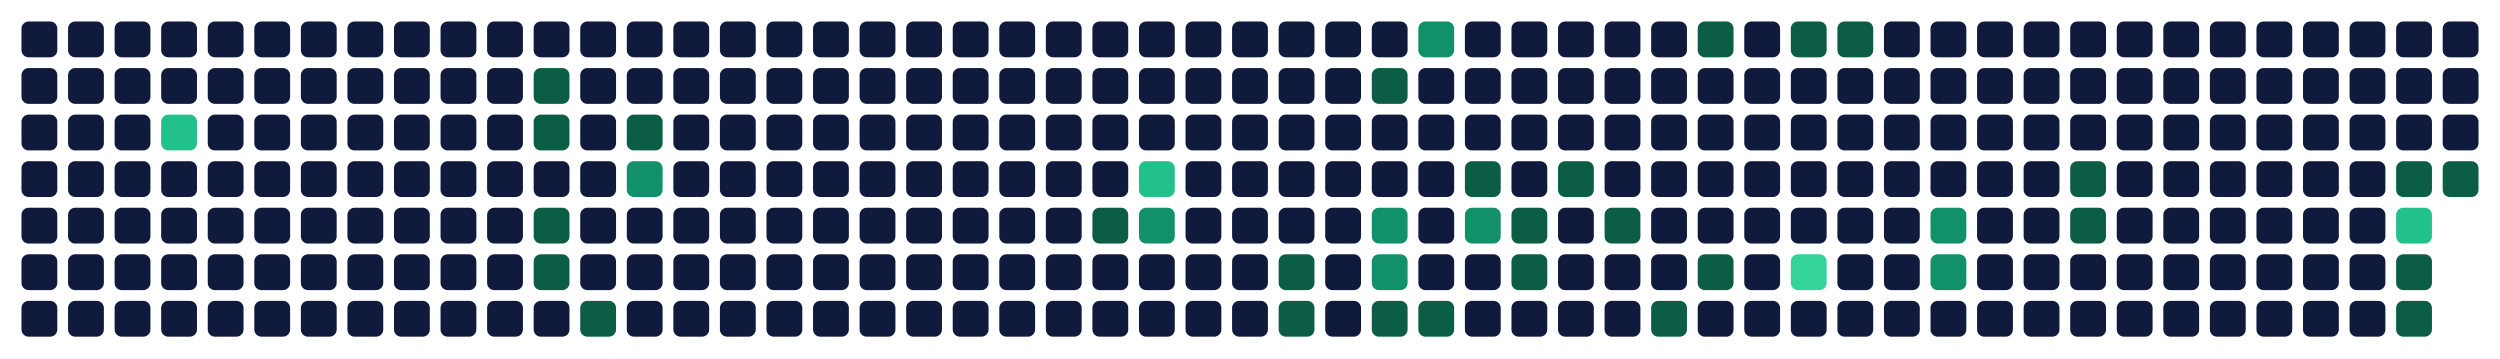
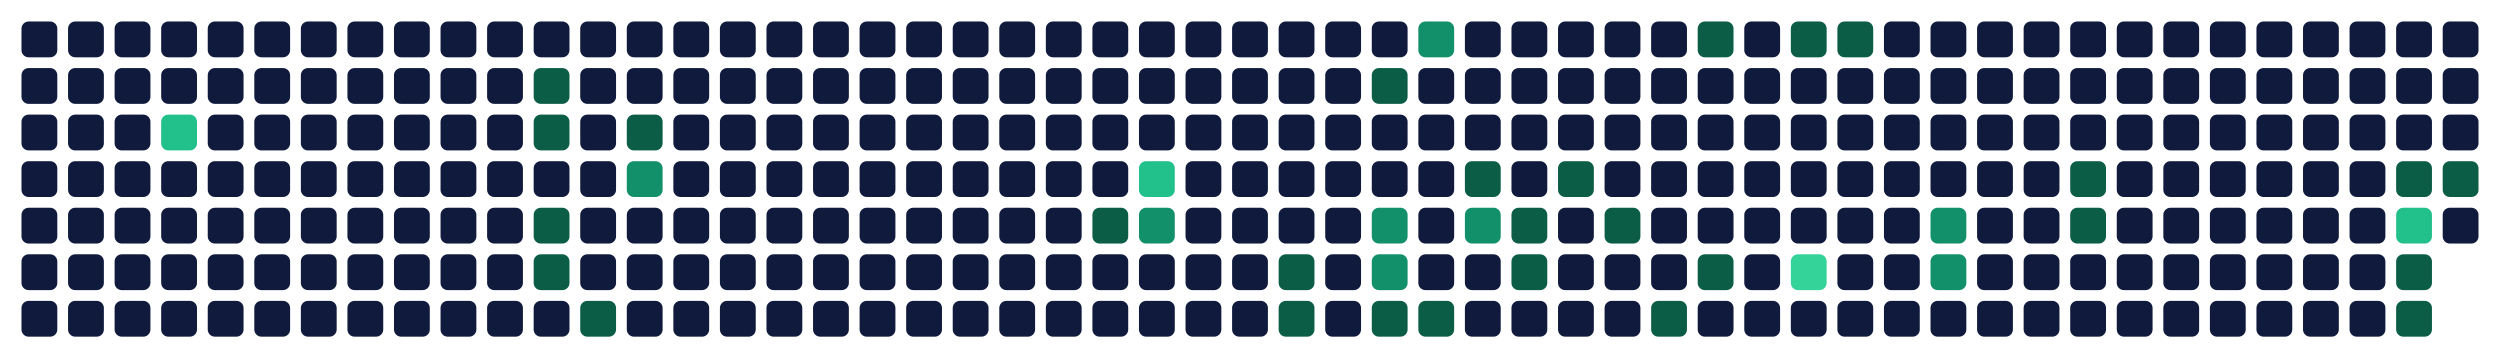
<svg xmlns="http://www.w3.org/2000/svg" viewBox="0 0 698 100" width="698" height="100" role="img" aria-labelledby="t d">
  <rect x="6" y="6" width="10" height="10" rx="2" fill="#0f1a3d" data-date="2025-11-09" data-count="0" data-level="0" />
  <rect x="6" y="19" width="10" height="10" rx="2" fill="#0f1a3d" data-date="2025-11-10" data-count="0" data-level="0" />
  <rect x="6" y="32" width="10" height="10" rx="2" fill="#0f1a3d" data-date="2025-11-11" data-count="0" data-level="0" />
  <rect x="6" y="45" width="10" height="10" rx="2" fill="#0f1a3d" data-date="2025-11-12" data-count="0" data-level="0" />
  <rect x="6" y="58" width="10" height="10" rx="2" fill="#0f1a3d" data-date="2025-11-13" data-count="0" data-level="0" />
  <rect x="6" y="71" width="10" height="10" rx="2" fill="#0f1a3d" data-date="2025-11-14" data-count="0" data-level="0" />
  <rect x="6" y="84" width="10" height="10" rx="2" fill="#0f1a3d" data-date="2025-11-15" data-count="0" data-level="0" />
  <rect x="19" y="6" width="10" height="10" rx="2" fill="#0f1a3d" data-date="2025-11-16" data-count="0" data-level="0" />
  <rect x="19" y="19" width="10" height="10" rx="2" fill="#0f1a3d" data-date="2025-11-17" data-count="0" data-level="0" />
  <rect x="19" y="32" width="10" height="10" rx="2" fill="#0f1a3d" data-date="2025-11-18" data-count="0" data-level="0" />
  <rect x="19" y="45" width="10" height="10" rx="2" fill="#0f1a3d" data-date="2025-11-19" data-count="0" data-level="0" />
  <rect x="19" y="58" width="10" height="10" rx="2" fill="#0f1a3d" data-date="2025-11-20" data-count="0" data-level="0" />
  <rect x="19" y="71" width="10" height="10" rx="2" fill="#0f1a3d" data-date="2025-11-21" data-count="0" data-level="0" />
  <rect x="19" y="84" width="10" height="10" rx="2" fill="#0f1a3d" data-date="2025-11-22" data-count="0" data-level="0" />
  <rect x="32" y="6" width="10" height="10" rx="2" fill="#0f1a3d" data-date="2025-11-23" data-count="0" data-level="0" />
  <rect x="32" y="19" width="10" height="10" rx="2" fill="#0f1a3d" data-date="2025-11-24" data-count="0" data-level="0" />
  <rect x="32" y="32" width="10" height="10" rx="2" fill="#0f1a3d" data-date="2025-11-25" data-count="0" data-level="0" />
  <rect x="32" y="45" width="10" height="10" rx="2" fill="#0f1a3d" data-date="2025-11-26" data-count="0" data-level="0" />
  <rect x="32" y="58" width="10" height="10" rx="2" fill="#0f1a3d" data-date="2025-11-27" data-count="0" data-level="0" />
  <rect x="32" y="71" width="10" height="10" rx="2" fill="#0f1a3d" data-date="2025-11-28" data-count="0" data-level="0" />
  <rect x="32" y="84" width="10" height="10" rx="2" fill="#0f1a3d" data-date="2025-11-29" data-count="0" data-level="0" />
  <rect x="45" y="6" width="10" height="10" rx="2" fill="#0f1a3d" data-date="2025-11-30" data-count="0" data-level="0" />
  <rect x="45" y="19" width="10" height="10" rx="2" fill="#0f1a3d" data-date="2025-12-01" data-count="0" data-level="0" />
  <rect x="45" y="32" width="10" height="10" rx="2" fill="#22c08a" data-date="2025-12-02" data-count="6" data-level="3" />
  <rect x="45" y="45" width="10" height="10" rx="2" fill="#0f1a3d" data-date="2025-12-03" data-count="0" data-level="0" />
  <rect x="45" y="58" width="10" height="10" rx="2" fill="#0f1a3d" data-date="2025-12-04" data-count="0" data-level="0" />
  <rect x="45" y="71" width="10" height="10" rx="2" fill="#0f1a3d" data-date="2025-12-05" data-count="0" data-level="0" />
  <rect x="45" y="84" width="10" height="10" rx="2" fill="#0f1a3d" data-date="2025-12-06" data-count="0" data-level="0" />
  <rect x="58" y="6" width="10" height="10" rx="2" fill="#0f1a3d" data-date="2025-12-07" data-count="0" data-level="0" />
  <rect x="58" y="19" width="10" height="10" rx="2" fill="#0f1a3d" data-date="2025-12-08" data-count="0" data-level="0" />
  <rect x="58" y="32" width="10" height="10" rx="2" fill="#0f1a3d" data-date="2025-12-09" data-count="0" data-level="0" />
  <rect x="58" y="45" width="10" height="10" rx="2" fill="#0f1a3d" data-date="2025-12-10" data-count="0" data-level="0" />
  <rect x="58" y="58" width="10" height="10" rx="2" fill="#0f1a3d" data-date="2025-12-11" data-count="0" data-level="0" />
  <rect x="58" y="71" width="10" height="10" rx="2" fill="#0f1a3d" data-date="2025-12-12" data-count="0" data-level="0" />
  <rect x="58" y="84" width="10" height="10" rx="2" fill="#0f1a3d" data-date="2025-12-13" data-count="0" data-level="0" />
  <rect x="71" y="6" width="10" height="10" rx="2" fill="#0f1a3d" data-date="2025-12-14" data-count="0" data-level="0" />
  <rect x="71" y="19" width="10" height="10" rx="2" fill="#0f1a3d" data-date="2025-12-15" data-count="0" data-level="0" />
  <rect x="71" y="32" width="10" height="10" rx="2" fill="#0f1a3d" data-date="2025-12-16" data-count="0" data-level="0" />
  <rect x="71" y="45" width="10" height="10" rx="2" fill="#0f1a3d" data-date="2025-12-17" data-count="0" data-level="0" />
  <rect x="71" y="58" width="10" height="10" rx="2" fill="#0f1a3d" data-date="2025-12-18" data-count="0" data-level="0" />
  <rect x="71" y="71" width="10" height="10" rx="2" fill="#0f1a3d" data-date="2025-12-19" data-count="0" data-level="0" />
  <rect x="71" y="84" width="10" height="10" rx="2" fill="#0f1a3d" data-date="2025-12-20" data-count="0" data-level="0" />
  <rect x="84" y="6" width="10" height="10" rx="2" fill="#0f1a3d" data-date="2025-12-21" data-count="0" data-level="0" />
  <rect x="84" y="19" width="10" height="10" rx="2" fill="#0f1a3d" data-date="2025-12-22" data-count="0" data-level="0" />
  <rect x="84" y="32" width="10" height="10" rx="2" fill="#0f1a3d" data-date="2025-12-23" data-count="0" data-level="0" />
  <rect x="84" y="45" width="10" height="10" rx="2" fill="#0f1a3d" data-date="2025-12-24" data-count="0" data-level="0" />
  <rect x="84" y="58" width="10" height="10" rx="2" fill="#0f1a3d" data-date="2025-12-25" data-count="0" data-level="0" />
  <rect x="84" y="71" width="10" height="10" rx="2" fill="#0f1a3d" data-date="2025-12-26" data-count="0" data-level="0" />
  <rect x="84" y="84" width="10" height="10" rx="2" fill="#0f1a3d" data-date="2025-12-27" data-count="0" data-level="0" />
  <rect x="97" y="6" width="10" height="10" rx="2" fill="#0f1a3d" data-date="2025-12-28" data-count="0" data-level="0" />
  <rect x="97" y="19" width="10" height="10" rx="2" fill="#0f1a3d" data-date="2025-12-29" data-count="0" data-level="0" />
  <rect x="97" y="32" width="10" height="10" rx="2" fill="#0f1a3d" data-date="2025-12-30" data-count="0" data-level="0" />
  <rect x="97" y="45" width="10" height="10" rx="2" fill="#0f1a3d" data-date="2025-12-31" data-count="0" data-level="0" />
  <rect x="97" y="58" width="10" height="10" rx="2" fill="#0f1a3d" data-date="2026-01-01" data-count="0" data-level="0" />
  <rect x="97" y="71" width="10" height="10" rx="2" fill="#0f1a3d" data-date="2026-01-02" data-count="0" data-level="0" />
  <rect x="97" y="84" width="10" height="10" rx="2" fill="#0f1a3d" data-date="2026-01-03" data-count="0" data-level="0" />
  <rect x="110" y="6" width="10" height="10" rx="2" fill="#0f1a3d" data-date="2026-01-04" data-count="0" data-level="0" />
  <rect x="110" y="19" width="10" height="10" rx="2" fill="#0f1a3d" data-date="2026-01-05" data-count="0" data-level="0" />
  <rect x="110" y="32" width="10" height="10" rx="2" fill="#0f1a3d" data-date="2026-01-06" data-count="0" data-level="0" />
  <rect x="110" y="45" width="10" height="10" rx="2" fill="#0f1a3d" data-date="2026-01-07" data-count="0" data-level="0" />
  <rect x="110" y="58" width="10" height="10" rx="2" fill="#0f1a3d" data-date="2026-01-08" data-count="0" data-level="0" />
  <rect x="110" y="71" width="10" height="10" rx="2" fill="#0f1a3d" data-date="2026-01-09" data-count="0" data-level="0" />
  <rect x="110" y="84" width="10" height="10" rx="2" fill="#0f1a3d" data-date="2026-01-10" data-count="0" data-level="0" />
  <rect x="123" y="6" width="10" height="10" rx="2" fill="#0f1a3d" data-date="2026-01-11" data-count="0" data-level="0" />
  <rect x="123" y="19" width="10" height="10" rx="2" fill="#0f1a3d" data-date="2026-01-12" data-count="0" data-level="0" />
  <rect x="123" y="32" width="10" height="10" rx="2" fill="#0f1a3d" data-date="2026-01-13" data-count="0" data-level="0" />
  <rect x="123" y="45" width="10" height="10" rx="2" fill="#0f1a3d" data-date="2026-01-14" data-count="0" data-level="0" />
  <rect x="123" y="58" width="10" height="10" rx="2" fill="#0f1a3d" data-date="2026-01-15" data-count="0" data-level="0" />
  <rect x="123" y="71" width="10" height="10" rx="2" fill="#0f1a3d" data-date="2026-01-16" data-count="0" data-level="0" />
  <rect x="123" y="84" width="10" height="10" rx="2" fill="#0f1a3d" data-date="2026-01-17" data-count="0" data-level="0" />
  <rect x="136" y="6" width="10" height="10" rx="2" fill="#0f1a3d" data-date="2026-01-18" data-count="0" data-level="0" />
  <rect x="136" y="19" width="10" height="10" rx="2" fill="#0f1a3d" data-date="2026-01-19" data-count="0" data-level="0" />
  <rect x="136" y="32" width="10" height="10" rx="2" fill="#0f1a3d" data-date="2026-01-20" data-count="0" data-level="0" />
  <rect x="136" y="45" width="10" height="10" rx="2" fill="#0f1a3d" data-date="2026-01-21" data-count="0" data-level="0" />
  <rect x="136" y="58" width="10" height="10" rx="2" fill="#0f1a3d" data-date="2026-01-22" data-count="0" data-level="0" />
  <rect x="136" y="71" width="10" height="10" rx="2" fill="#0f1a3d" data-date="2026-01-23" data-count="0" data-level="0" />
  <rect x="136" y="84" width="10" height="10" rx="2" fill="#0f1a3d" data-date="2026-01-24" data-count="0" data-level="0" />
  <rect x="149" y="6" width="10" height="10" rx="2" fill="#0f1a3d" data-date="2026-01-25" data-count="0" data-level="0" />
  <rect x="149" y="19" width="10" height="10" rx="2" fill="#0b5d46" data-date="2026-01-26" data-count="1" data-level="1" />
  <rect x="149" y="32" width="10" height="10" rx="2" fill="#0b5d46" data-date="2026-01-27" data-count="1" data-level="1" />
  <rect x="149" y="45" width="10" height="10" rx="2" fill="#0f1a3d" data-date="2026-01-28" data-count="0" data-level="0" />
  <rect x="149" y="58" width="10" height="10" rx="2" fill="#0b5d46" data-date="2026-01-29" data-count="1" data-level="1" />
  <rect x="149" y="71" width="10" height="10" rx="2" fill="#0b5d46" data-date="2026-01-30" data-count="1" data-level="1" />
  <rect x="149" y="84" width="10" height="10" rx="2" fill="#0f1a3d" data-date="2026-01-31" data-count="0" data-level="0" />
  <rect x="162" y="6" width="10" height="10" rx="2" fill="#0f1a3d" data-date="2026-02-01" data-count="0" data-level="0" />
  <rect x="162" y="19" width="10" height="10" rx="2" fill="#0f1a3d" data-date="2026-02-02" data-count="0" data-level="0" />
  <rect x="162" y="32" width="10" height="10" rx="2" fill="#0f1a3d" data-date="2026-02-03" data-count="0" data-level="0" />
  <rect x="162" y="45" width="10" height="10" rx="2" fill="#0f1a3d" data-date="2026-02-04" data-count="0" data-level="0" />
  <rect x="162" y="58" width="10" height="10" rx="2" fill="#0f1a3d" data-date="2026-02-05" data-count="0" data-level="0" />
  <rect x="162" y="71" width="10" height="10" rx="2" fill="#0f1a3d" data-date="2026-02-06" data-count="0" data-level="0" />
  <rect x="162" y="84" width="10" height="10" rx="2" fill="#0b5d46" data-date="2026-02-07" data-count="1" data-level="1" />
  <rect x="175" y="6" width="10" height="10" rx="2" fill="#0f1a3d" data-date="2026-02-08" data-count="0" data-level="0" />
  <rect x="175" y="19" width="10" height="10" rx="2" fill="#0f1a3d" data-date="2026-02-09" data-count="0" data-level="0" />
  <rect x="175" y="32" width="10" height="10" rx="2" fill="#0b5d46" data-date="2026-02-10" data-count="1" data-level="1" />
  <rect x="175" y="45" width="10" height="10" rx="2" fill="#12906a" data-date="2026-02-11" data-count="3" data-level="2" />
  <rect x="175" y="58" width="10" height="10" rx="2" fill="#0f1a3d" data-date="2026-02-12" data-count="0" data-level="0" />
  <rect x="175" y="71" width="10" height="10" rx="2" fill="#0f1a3d" data-date="2026-02-13" data-count="0" data-level="0" />
  <rect x="175" y="84" width="10" height="10" rx="2" fill="#0f1a3d" data-date="2026-02-14" data-count="0" data-level="0" />
  <rect x="188" y="6" width="10" height="10" rx="2" fill="#0f1a3d" data-date="2026-02-15" data-count="0" data-level="0" />
  <rect x="188" y="19" width="10" height="10" rx="2" fill="#0f1a3d" data-date="2026-02-16" data-count="0" data-level="0" />
  <rect x="188" y="32" width="10" height="10" rx="2" fill="#0f1a3d" data-date="2026-02-17" data-count="0" data-level="0" />
  <rect x="188" y="45" width="10" height="10" rx="2" fill="#0f1a3d" data-date="2026-02-18" data-count="0" data-level="0" />
  <rect x="188" y="58" width="10" height="10" rx="2" fill="#0f1a3d" data-date="2026-02-19" data-count="0" data-level="0" />
  <rect x="188" y="71" width="10" height="10" rx="2" fill="#0f1a3d" data-date="2026-02-20" data-count="0" data-level="0" />
  <rect x="188" y="84" width="10" height="10" rx="2" fill="#0f1a3d" data-date="2026-02-21" data-count="0" data-level="0" />
  <rect x="201" y="6" width="10" height="10" rx="2" fill="#0f1a3d" data-date="2026-02-22" data-count="0" data-level="0" />
  <rect x="201" y="19" width="10" height="10" rx="2" fill="#0f1a3d" data-date="2026-02-23" data-count="0" data-level="0" />
  <rect x="201" y="32" width="10" height="10" rx="2" fill="#0f1a3d" data-date="2026-02-24" data-count="0" data-level="0" />
  <rect x="201" y="45" width="10" height="10" rx="2" fill="#0f1a3d" data-date="2026-02-25" data-count="0" data-level="0" />
  <rect x="201" y="58" width="10" height="10" rx="2" fill="#0f1a3d" data-date="2026-02-26" data-count="0" data-level="0" />
  <rect x="201" y="71" width="10" height="10" rx="2" fill="#0f1a3d" data-date="2026-02-27" data-count="0" data-level="0" />
  <rect x="201" y="84" width="10" height="10" rx="2" fill="#0f1a3d" data-date="2026-02-28" data-count="0" data-level="0" />
  <rect x="214" y="6" width="10" height="10" rx="2" fill="#0f1a3d" data-date="2026-03-01" data-count="0" data-level="0" />
  <rect x="214" y="19" width="10" height="10" rx="2" fill="#0f1a3d" data-date="2026-03-02" data-count="0" data-level="0" />
  <rect x="214" y="32" width="10" height="10" rx="2" fill="#0f1a3d" data-date="2026-03-03" data-count="0" data-level="0" />
  <rect x="214" y="45" width="10" height="10" rx="2" fill="#0f1a3d" data-date="2026-03-04" data-count="0" data-level="0" />
  <rect x="214" y="58" width="10" height="10" rx="2" fill="#0f1a3d" data-date="2026-03-05" data-count="0" data-level="0" />
  <rect x="214" y="71" width="10" height="10" rx="2" fill="#0f1a3d" data-date="2026-03-06" data-count="0" data-level="0" />
  <rect x="214" y="84" width="10" height="10" rx="2" fill="#0f1a3d" data-date="2026-03-07" data-count="0" data-level="0" />
  <rect x="227" y="6" width="10" height="10" rx="2" fill="#0f1a3d" data-date="2026-03-08" data-count="0" data-level="0" />
  <rect x="227" y="19" width="10" height="10" rx="2" fill="#0f1a3d" data-date="2026-03-09" data-count="0" data-level="0" />
  <rect x="227" y="32" width="10" height="10" rx="2" fill="#0f1a3d" data-date="2026-03-10" data-count="0" data-level="0" />
  <rect x="227" y="45" width="10" height="10" rx="2" fill="#0f1a3d" data-date="2026-03-11" data-count="0" data-level="0" />
  <rect x="227" y="58" width="10" height="10" rx="2" fill="#0f1a3d" data-date="2026-03-12" data-count="0" data-level="0" />
  <rect x="227" y="71" width="10" height="10" rx="2" fill="#0f1a3d" data-date="2026-03-13" data-count="0" data-level="0" />
  <rect x="227" y="84" width="10" height="10" rx="2" fill="#0f1a3d" data-date="2026-03-14" data-count="0" data-level="0" />
  <rect x="240" y="6" width="10" height="10" rx="2" fill="#0f1a3d" data-date="2026-03-15" data-count="0" data-level="0" />
  <rect x="240" y="19" width="10" height="10" rx="2" fill="#0f1a3d" data-date="2026-03-16" data-count="0" data-level="0" />
  <rect x="240" y="32" width="10" height="10" rx="2" fill="#0f1a3d" data-date="2026-03-17" data-count="0" data-level="0" />
  <rect x="240" y="45" width="10" height="10" rx="2" fill="#0f1a3d" data-date="2026-03-18" data-count="0" data-level="0" />
  <rect x="240" y="58" width="10" height="10" rx="2" fill="#0f1a3d" data-date="2026-03-19" data-count="0" data-level="0" />
  <rect x="240" y="71" width="10" height="10" rx="2" fill="#0f1a3d" data-date="2026-03-20" data-count="0" data-level="0" />
  <rect x="240" y="84" width="10" height="10" rx="2" fill="#0f1a3d" data-date="2026-03-21" data-count="0" data-level="0" />
  <rect x="253" y="6" width="10" height="10" rx="2" fill="#0f1a3d" data-date="2026-03-22" data-count="0" data-level="0" />
  <rect x="253" y="19" width="10" height="10" rx="2" fill="#0f1a3d" data-date="2026-03-23" data-count="0" data-level="0" />
  <rect x="253" y="32" width="10" height="10" rx="2" fill="#0f1a3d" data-date="2026-03-24" data-count="0" data-level="0" />
  <rect x="253" y="45" width="10" height="10" rx="2" fill="#0f1a3d" data-date="2026-03-25" data-count="0" data-level="0" />
  <rect x="253" y="58" width="10" height="10" rx="2" fill="#0f1a3d" data-date="2026-03-26" data-count="0" data-level="0" />
  <rect x="253" y="71" width="10" height="10" rx="2" fill="#0f1a3d" data-date="2026-03-27" data-count="0" data-level="0" />
  <rect x="253" y="84" width="10" height="10" rx="2" fill="#0f1a3d" data-date="2026-03-28" data-count="0" data-level="0" />
  <rect x="266" y="6" width="10" height="10" rx="2" fill="#0f1a3d" data-date="2026-03-29" data-count="0" data-level="0" />
  <rect x="266" y="19" width="10" height="10" rx="2" fill="#0f1a3d" data-date="2026-03-30" data-count="0" data-level="0" />
  <rect x="266" y="32" width="10" height="10" rx="2" fill="#0f1a3d" data-date="2026-03-31" data-count="0" data-level="0" />
  <rect x="266" y="45" width="10" height="10" rx="2" fill="#0f1a3d" data-date="2026-04-01" data-count="0" data-level="0" />
  <rect x="266" y="58" width="10" height="10" rx="2" fill="#0f1a3d" data-date="2026-04-02" data-count="0" data-level="0" />
  <rect x="266" y="71" width="10" height="10" rx="2" fill="#0f1a3d" data-date="2026-04-03" data-count="0" data-level="0" />
  <rect x="266" y="84" width="10" height="10" rx="2" fill="#0f1a3d" data-date="2026-04-04" data-count="0" data-level="0" />
  <rect x="279" y="6" width="10" height="10" rx="2" fill="#0f1a3d" data-date="2026-04-05" data-count="0" data-level="0" />
  <rect x="279" y="19" width="10" height="10" rx="2" fill="#0f1a3d" data-date="2026-04-06" data-count="0" data-level="0" />
  <rect x="279" y="32" width="10" height="10" rx="2" fill="#0f1a3d" data-date="2026-04-07" data-count="0" data-level="0" />
  <rect x="279" y="45" width="10" height="10" rx="2" fill="#0f1a3d" data-date="2026-04-08" data-count="0" data-level="0" />
  <rect x="279" y="58" width="10" height="10" rx="2" fill="#0f1a3d" data-date="2026-04-09" data-count="0" data-level="0" />
  <rect x="279" y="71" width="10" height="10" rx="2" fill="#0f1a3d" data-date="2026-04-10" data-count="0" data-level="0" />
  <rect x="279" y="84" width="10" height="10" rx="2" fill="#0f1a3d" data-date="2026-04-11" data-count="0" data-level="0" />
  <rect x="292" y="6" width="10" height="10" rx="2" fill="#0f1a3d" data-date="2026-04-12" data-count="0" data-level="0" />
  <rect x="292" y="19" width="10" height="10" rx="2" fill="#0f1a3d" data-date="2026-04-13" data-count="0" data-level="0" />
  <rect x="292" y="32" width="10" height="10" rx="2" fill="#0f1a3d" data-date="2026-04-14" data-count="0" data-level="0" />
  <rect x="292" y="45" width="10" height="10" rx="2" fill="#0f1a3d" data-date="2026-04-15" data-count="0" data-level="0" />
  <rect x="292" y="58" width="10" height="10" rx="2" fill="#0f1a3d" data-date="2026-04-16" data-count="0" data-level="0" />
  <rect x="292" y="71" width="10" height="10" rx="2" fill="#0f1a3d" data-date="2026-04-17" data-count="0" data-level="0" />
  <rect x="292" y="84" width="10" height="10" rx="2" fill="#0f1a3d" data-date="2026-04-18" data-count="0" data-level="0" />
  <rect x="305" y="6" width="10" height="10" rx="2" fill="#0f1a3d" data-date="2026-04-19" data-count="0" data-level="0" />
  <rect x="305" y="19" width="10" height="10" rx="2" fill="#0f1a3d" data-date="2026-04-20" data-count="0" data-level="0" />
  <rect x="305" y="32" width="10" height="10" rx="2" fill="#0f1a3d" data-date="2026-04-21" data-count="0" data-level="0" />
  <rect x="305" y="45" width="10" height="10" rx="2" fill="#0f1a3d" data-date="2026-04-22" data-count="0" data-level="0" />
  <rect x="305" y="58" width="10" height="10" rx="2" fill="#0b5d46" data-date="2026-04-23" data-count="2" data-level="1" />
  <rect x="305" y="71" width="10" height="10" rx="2" fill="#0f1a3d" data-date="2026-04-24" data-count="0" data-level="0" />
  <rect x="305" y="84" width="10" height="10" rx="2" fill="#0f1a3d" data-date="2026-04-25" data-count="0" data-level="0" />
  <rect x="318" y="6" width="10" height="10" rx="2" fill="#0f1a3d" data-date="2026-04-26" data-count="0" data-level="0" />
  <rect x="318" y="19" width="10" height="10" rx="2" fill="#0f1a3d" data-date="2026-04-27" data-count="0" data-level="0" />
  <rect x="318" y="32" width="10" height="10" rx="2" fill="#0f1a3d" data-date="2026-04-28" data-count="0" data-level="0" />
  <rect x="318" y="45" width="10" height="10" rx="2" fill="#22c08a" data-date="2026-04-29" data-count="8" data-level="3" />
  <rect x="318" y="58" width="10" height="10" rx="2" fill="#12906a" data-date="2026-04-30" data-count="3" data-level="2" />
  <rect x="318" y="71" width="10" height="10" rx="2" fill="#0f1a3d" data-date="2026-05-01" data-count="0" data-level="0" />
  <rect x="318" y="84" width="10" height="10" rx="2" fill="#0f1a3d" data-date="2026-05-02" data-count="0" data-level="0" />
  <rect x="331" y="6" width="10" height="10" rx="2" fill="#0f1a3d" data-date="2026-05-03" data-count="0" data-level="0" />
  <rect x="331" y="19" width="10" height="10" rx="2" fill="#0f1a3d" data-date="2026-05-04" data-count="0" data-level="0" />
  <rect x="331" y="32" width="10" height="10" rx="2" fill="#0f1a3d" data-date="2026-05-05" data-count="0" data-level="0" />
  <rect x="331" y="45" width="10" height="10" rx="2" fill="#0f1a3d" data-date="2026-05-06" data-count="0" data-level="0" />
  <rect x="331" y="58" width="10" height="10" rx="2" fill="#0f1a3d" data-date="2026-05-07" data-count="0" data-level="0" />
  <rect x="331" y="71" width="10" height="10" rx="2" fill="#0f1a3d" data-date="2026-05-08" data-count="0" data-level="0" />
  <rect x="331" y="84" width="10" height="10" rx="2" fill="#0f1a3d" data-date="2026-05-09" data-count="0" data-level="0" />
  <rect x="344" y="6" width="10" height="10" rx="2" fill="#0f1a3d" data-date="2026-05-10" data-count="0" data-level="0" />
  <rect x="344" y="19" width="10" height="10" rx="2" fill="#0f1a3d" data-date="2026-05-11" data-count="0" data-level="0" />
  <rect x="344" y="32" width="10" height="10" rx="2" fill="#0f1a3d" data-date="2026-05-12" data-count="0" data-level="0" />
  <rect x="344" y="45" width="10" height="10" rx="2" fill="#0f1a3d" data-date="2026-05-13" data-count="0" data-level="0" />
  <rect x="344" y="58" width="10" height="10" rx="2" fill="#0f1a3d" data-date="2026-05-14" data-count="0" data-level="0" />
  <rect x="344" y="71" width="10" height="10" rx="2" fill="#0f1a3d" data-date="2026-05-15" data-count="0" data-level="0" />
  <rect x="344" y="84" width="10" height="10" rx="2" fill="#0f1a3d" data-date="2026-05-16" data-count="0" data-level="0" />
  <rect x="357" y="6" width="10" height="10" rx="2" fill="#0f1a3d" data-date="2026-05-17" data-count="0" data-level="0" />
  <rect x="357" y="19" width="10" height="10" rx="2" fill="#0f1a3d" data-date="2026-05-18" data-count="0" data-level="0" />
  <rect x="357" y="32" width="10" height="10" rx="2" fill="#0f1a3d" data-date="2026-05-19" data-count="0" data-level="0" />
  <rect x="357" y="45" width="10" height="10" rx="2" fill="#0f1a3d" data-date="2026-05-20" data-count="0" data-level="0" />
  <rect x="357" y="58" width="10" height="10" rx="2" fill="#0f1a3d" data-date="2026-05-21" data-count="0" data-level="0" />
  <rect x="357" y="71" width="10" height="10" rx="2" fill="#0b5d46" data-date="2026-05-22" data-count="2" data-level="1" />
  <rect x="357" y="84" width="10" height="10" rx="2" fill="#0b5d46" data-date="2026-05-23" data-count="1" data-level="1" />
  <rect x="370" y="6" width="10" height="10" rx="2" fill="#0f1a3d" data-date="2026-05-24" data-count="0" data-level="0" />
  <rect x="370" y="19" width="10" height="10" rx="2" fill="#0f1a3d" data-date="2026-05-25" data-count="0" data-level="0" />
  <rect x="370" y="32" width="10" height="10" rx="2" fill="#0f1a3d" data-date="2026-05-26" data-count="0" data-level="0" />
  <rect x="370" y="45" width="10" height="10" rx="2" fill="#0f1a3d" data-date="2026-05-27" data-count="0" data-level="0" />
  <rect x="370" y="58" width="10" height="10" rx="2" fill="#0f1a3d" data-date="2026-05-28" data-count="0" data-level="0" />
  <rect x="370" y="71" width="10" height="10" rx="2" fill="#0f1a3d" data-date="2026-05-29" data-count="0" data-level="0" />
  <rect x="370" y="84" width="10" height="10" rx="2" fill="#0f1a3d" data-date="2026-05-30" data-count="0" data-level="0" />
  <rect x="383" y="6" width="10" height="10" rx="2" fill="#0f1a3d" data-date="2026-05-31" data-count="0" data-level="0" />
  <rect x="383" y="19" width="10" height="10" rx="2" fill="#0b5d46" data-date="2026-06-01" data-count="2" data-level="1" />
  <rect x="383" y="32" width="10" height="10" rx="2" fill="#0f1a3d" data-date="2026-06-02" data-count="0" data-level="0" />
  <rect x="383" y="45" width="10" height="10" rx="2" fill="#0f1a3d" data-date="2026-06-03" data-count="0" data-level="0" />
  <rect x="383" y="58" width="10" height="10" rx="2" fill="#12906a" data-date="2026-06-04" data-count="3" data-level="2" />
  <rect x="383" y="71" width="10" height="10" rx="2" fill="#12906a" data-date="2026-06-05" data-count="5" data-level="2" />
  <rect x="383" y="84" width="10" height="10" rx="2" fill="#0b5d46" data-date="2026-06-06" data-count="2" data-level="1" />
  <rect x="396" y="6" width="10" height="10" rx="2" fill="#12906a" data-date="2026-06-07" data-count="3" data-level="2" />
  <rect x="396" y="19" width="10" height="10" rx="2" fill="#0f1a3d" data-date="2026-06-08" data-count="0" data-level="0" />
  <rect x="396" y="32" width="10" height="10" rx="2" fill="#0f1a3d" data-date="2026-06-09" data-count="0" data-level="0" />
  <rect x="396" y="45" width="10" height="10" rx="2" fill="#0f1a3d" data-date="2026-06-10" data-count="0" data-level="0" />
  <rect x="396" y="58" width="10" height="10" rx="2" fill="#0f1a3d" data-date="2026-06-11" data-count="0" data-level="0" />
  <rect x="396" y="71" width="10" height="10" rx="2" fill="#0f1a3d" data-date="2026-06-12" data-count="0" data-level="0" />
  <rect x="396" y="84" width="10" height="10" rx="2" fill="#0b5d46" data-date="2026-06-13" data-count="2" data-level="1" />
  <rect x="409" y="6" width="10" height="10" rx="2" fill="#0f1a3d" data-date="2026-06-14" data-count="0" data-level="0" />
  <rect x="409" y="19" width="10" height="10" rx="2" fill="#0f1a3d" data-date="2026-06-15" data-count="0" data-level="0" />
  <rect x="409" y="32" width="10" height="10" rx="2" fill="#0f1a3d" data-date="2026-06-16" data-count="0" data-level="0" />
  <rect x="409" y="45" width="10" height="10" rx="2" fill="#0b5d46" data-date="2026-06-17" data-count="2" data-level="1" />
  <rect x="409" y="58" width="10" height="10" rx="2" fill="#12906a" data-date="2026-06-18" data-count="3" data-level="2" />
  <rect x="409" y="71" width="10" height="10" rx="2" fill="#0f1a3d" data-date="2026-06-19" data-count="0" data-level="0" />
  <rect x="409" y="84" width="10" height="10" rx="2" fill="#0f1a3d" data-date="2026-06-20" data-count="0" data-level="0" />
  <rect x="422" y="6" width="10" height="10" rx="2" fill="#0f1a3d" data-date="2026-06-21" data-count="0" data-level="0" />
  <rect x="422" y="19" width="10" height="10" rx="2" fill="#0f1a3d" data-date="2026-06-22" data-count="0" data-level="0" />
  <rect x="422" y="32" width="10" height="10" rx="2" fill="#0f1a3d" data-date="2026-06-23" data-count="0" data-level="0" />
  <rect x="422" y="45" width="10" height="10" rx="2" fill="#0f1a3d" data-date="2026-06-24" data-count="0" data-level="0" />
  <rect x="422" y="58" width="10" height="10" rx="2" fill="#0b5d46" data-date="2026-06-25" data-count="2" data-level="1" />
  <rect x="422" y="71" width="10" height="10" rx="2" fill="#0b5d46" data-date="2026-06-26" data-count="2" data-level="1" />
  <rect x="422" y="84" width="10" height="10" rx="2" fill="#0f1a3d" data-date="2026-06-27" data-count="0" data-level="0" />
  <rect x="435" y="6" width="10" height="10" rx="2" fill="#0f1a3d" data-date="2026-06-28" data-count="0" data-level="0" />
  <rect x="435" y="19" width="10" height="10" rx="2" fill="#0f1a3d" data-date="2026-06-29" data-count="0" data-level="0" />
  <rect x="435" y="32" width="10" height="10" rx="2" fill="#0f1a3d" data-date="2026-06-30" data-count="0" data-level="0" />
  <rect x="435" y="45" width="10" height="10" rx="2" fill="#0b5d46" data-date="2026-07-01" data-count="1" data-level="1" />
  <rect x="435" y="58" width="10" height="10" rx="2" fill="#0f1a3d" data-date="2026-07-02" data-count="0" data-level="0" />
  <rect x="435" y="71" width="10" height="10" rx="2" fill="#0f1a3d" data-date="2026-07-03" data-count="0" data-level="0" />
  <rect x="435" y="84" width="10" height="10" rx="2" fill="#0f1a3d" data-date="2026-07-04" data-count="0" data-level="0" />
  <rect x="448" y="6" width="10" height="10" rx="2" fill="#0f1a3d" data-date="2026-07-05" data-count="0" data-level="0" />
  <rect x="448" y="19" width="10" height="10" rx="2" fill="#0f1a3d" data-date="2026-07-06" data-count="0" data-level="0" />
  <rect x="448" y="32" width="10" height="10" rx="2" fill="#0f1a3d" data-date="2026-07-07" data-count="0" data-level="0" />
  <rect x="448" y="45" width="10" height="10" rx="2" fill="#0f1a3d" data-date="2026-07-08" data-count="0" data-level="0" />
  <rect x="448" y="58" width="10" height="10" rx="2" fill="#0b5d46" data-date="2026-07-09" data-count="1" data-level="1" />
  <rect x="448" y="71" width="10" height="10" rx="2" fill="#0f1a3d" data-date="2026-07-10" data-count="0" data-level="0" />
  <rect x="448" y="84" width="10" height="10" rx="2" fill="#0f1a3d" data-date="2026-07-11" data-count="0" data-level="0" />
  <rect x="461" y="6" width="10" height="10" rx="2" fill="#0f1a3d" data-date="2026-07-12" data-count="0" data-level="0" />
  <rect x="461" y="19" width="10" height="10" rx="2" fill="#0f1a3d" data-date="2026-07-13" data-count="0" data-level="0" />
  <rect x="461" y="32" width="10" height="10" rx="2" fill="#0f1a3d" data-date="2026-07-14" data-count="0" data-level="0" />
  <rect x="461" y="45" width="10" height="10" rx="2" fill="#0f1a3d" data-date="2026-07-15" data-count="0" data-level="0" />
  <rect x="461" y="58" width="10" height="10" rx="2" fill="#0f1a3d" data-date="2026-07-16" data-count="0" data-level="0" />
  <rect x="461" y="71" width="10" height="10" rx="2" fill="#0f1a3d" data-date="2026-07-17" data-count="0" data-level="0" />
  <rect x="461" y="84" width="10" height="10" rx="2" fill="#0b5d46" data-date="2026-07-18" data-count="1" data-level="1" />
  <rect x="474" y="6" width="10" height="10" rx="2" fill="#0b5d46" data-date="2026-07-19" data-count="2" data-level="1" />
  <rect x="474" y="19" width="10" height="10" rx="2" fill="#0f1a3d" data-date="2026-07-20" data-count="0" data-level="0" />
  <rect x="474" y="32" width="10" height="10" rx="2" fill="#0f1a3d" data-date="2026-07-21" data-count="0" data-level="0" />
  <rect x="474" y="45" width="10" height="10" rx="2" fill="#0f1a3d" data-date="2026-07-22" data-count="0" data-level="0" />
  <rect x="474" y="58" width="10" height="10" rx="2" fill="#0f1a3d" data-date="2026-07-23" data-count="0" data-level="0" />
  <rect x="474" y="71" width="10" height="10" rx="2" fill="#0b5d46" data-date="2026-07-24" data-count="1" data-level="1" />
  <rect x="474" y="84" width="10" height="10" rx="2" fill="#0f1a3d" data-date="2026-07-25" data-count="0" data-level="0" />
  <rect x="487" y="6" width="10" height="10" rx="2" fill="#0f1a3d" data-date="2026-07-26" data-count="0" data-level="0" />
  <rect x="487" y="19" width="10" height="10" rx="2" fill="#0f1a3d" data-date="2026-07-27" data-count="0" data-level="0" />
  <rect x="487" y="32" width="10" height="10" rx="2" fill="#0f1a3d" data-date="2026-07-28" data-count="0" data-level="0" />
  <rect x="487" y="45" width="10" height="10" rx="2" fill="#0f1a3d" data-date="2026-07-29" data-count="0" data-level="0" />
  <rect x="487" y="58" width="10" height="10" rx="2" fill="#0f1a3d" data-date="2026-07-30" data-count="0" data-level="0" />
  <rect x="487" y="71" width="10" height="10" rx="2" fill="#0f1a3d" data-date="2026-07-31" data-count="0" data-level="0" />
  <rect x="487" y="84" width="10" height="10" rx="2" fill="#0f1a3d" data-date="2026-08-01" data-count="0" data-level="0" />
  <rect x="500" y="6" width="10" height="10" rx="2" fill="#0b5d46" data-date="2026-08-02" data-count="1" data-level="1" />
  <rect x="500" y="19" width="10" height="10" rx="2" fill="#0f1a3d" data-date="2026-08-03" data-count="0" data-level="0" />
  <rect x="500" y="32" width="10" height="10" rx="2" fill="#0f1a3d" data-date="2026-08-04" data-count="0" data-level="0" />
  <rect x="500" y="45" width="10" height="10" rx="2" fill="#0f1a3d" data-date="2026-08-05" data-count="0" data-level="0" />
  <rect x="500" y="58" width="10" height="10" rx="2" fill="#0f1a3d" data-date="2026-08-06" data-count="0" data-level="0" />
  <rect x="500" y="71" width="10" height="10" rx="2" fill="#34d399" data-date="2026-08-07" data-count="11" data-level="4" />
  <rect x="500" y="84" width="10" height="10" rx="2" fill="#0f1a3d" data-date="2026-08-08" data-count="0" data-level="0" />
  <rect x="513" y="6" width="10" height="10" rx="2" fill="#0b5d46" data-date="2026-08-09" data-count="1" data-level="1" />
  <rect x="513" y="19" width="10" height="10" rx="2" fill="#0f1a3d" data-date="2026-08-10" data-count="0" data-level="0" />
  <rect x="513" y="32" width="10" height="10" rx="2" fill="#0f1a3d" data-date="2026-08-11" data-count="0" data-level="0" />
  <rect x="513" y="45" width="10" height="10" rx="2" fill="#0f1a3d" data-date="2026-08-12" data-count="0" data-level="0" />
  <rect x="513" y="58" width="10" height="10" rx="2" fill="#0f1a3d" data-date="2026-08-13" data-count="0" data-level="0" />
  <rect x="513" y="71" width="10" height="10" rx="2" fill="#0f1a3d" data-date="2026-08-14" data-count="0" data-level="0" />
  <rect x="513" y="84" width="10" height="10" rx="2" fill="#0f1a3d" data-date="2026-08-15" data-count="0" data-level="0" />
  <rect x="526" y="6" width="10" height="10" rx="2" fill="#0f1a3d" data-date="2026-08-16" data-count="0" data-level="0" />
  <rect x="526" y="19" width="10" height="10" rx="2" fill="#0f1a3d" data-date="2026-08-17" data-count="0" data-level="0" />
  <rect x="526" y="32" width="10" height="10" rx="2" fill="#0f1a3d" data-date="2026-08-18" data-count="0" data-level="0" />
  <rect x="526" y="45" width="10" height="10" rx="2" fill="#0f1a3d" data-date="2026-08-19" data-count="0" data-level="0" />
  <rect x="526" y="58" width="10" height="10" rx="2" fill="#0f1a3d" data-date="2026-08-20" data-count="0" data-level="0" />
  <rect x="526" y="71" width="10" height="10" rx="2" fill="#0f1a3d" data-date="2026-08-21" data-count="0" data-level="0" />
  <rect x="526" y="84" width="10" height="10" rx="2" fill="#0f1a3d" data-date="2026-08-22" data-count="0" data-level="0" />
  <rect x="539" y="6" width="10" height="10" rx="2" fill="#0f1a3d" data-date="2026-08-23" data-count="0" data-level="0" />
  <rect x="539" y="19" width="10" height="10" rx="2" fill="#0f1a3d" data-date="2026-08-24" data-count="0" data-level="0" />
  <rect x="539" y="32" width="10" height="10" rx="2" fill="#0f1a3d" data-date="2026-08-25" data-count="0" data-level="0" />
  <rect x="539" y="45" width="10" height="10" rx="2" fill="#0f1a3d" data-date="2026-08-26" data-count="0" data-level="0" />
  <rect x="539" y="58" width="10" height="10" rx="2" fill="#12906a" data-date="2026-08-27" data-count="3" data-level="2" />
  <rect x="539" y="71" width="10" height="10" rx="2" fill="#12906a" data-date="2026-08-28" data-count="3" data-level="2" />
  <rect x="539" y="84" width="10" height="10" rx="2" fill="#0f1a3d" data-date="2026-08-29" data-count="0" data-level="0" />
  <rect x="552" y="6" width="10" height="10" rx="2" fill="#0f1a3d" data-date="2026-08-30" data-count="0" data-level="0" />
  <rect x="552" y="19" width="10" height="10" rx="2" fill="#0f1a3d" data-date="2026-08-31" data-count="0" data-level="0" />
  <rect x="552" y="32" width="10" height="10" rx="2" fill="#0f1a3d" data-date="2026-09-01" data-count="0" data-level="0" />
  <rect x="552" y="45" width="10" height="10" rx="2" fill="#0f1a3d" data-date="2026-09-02" data-count="0" data-level="0" />
  <rect x="552" y="58" width="10" height="10" rx="2" fill="#0f1a3d" data-date="2026-09-03" data-count="0" data-level="0" />
  <rect x="552" y="71" width="10" height="10" rx="2" fill="#0f1a3d" data-date="2026-09-04" data-count="0" data-level="0" />
  <rect x="552" y="84" width="10" height="10" rx="2" fill="#0f1a3d" data-date="2026-09-05" data-count="0" data-level="0" />
  <rect x="565" y="6" width="10" height="10" rx="2" fill="#0f1a3d" data-date="2026-09-06" data-count="0" data-level="0" />
  <rect x="565" y="19" width="10" height="10" rx="2" fill="#0f1a3d" data-date="2026-09-07" data-count="0" data-level="0" />
  <rect x="565" y="32" width="10" height="10" rx="2" fill="#0f1a3d" data-date="2026-09-08" data-count="0" data-level="0" />
  <rect x="565" y="45" width="10" height="10" rx="2" fill="#0f1a3d" data-date="2026-09-09" data-count="0" data-level="0" />
  <rect x="565" y="58" width="10" height="10" rx="2" fill="#0f1a3d" data-date="2026-09-10" data-count="0" data-level="0" />
  <rect x="565" y="71" width="10" height="10" rx="2" fill="#0f1a3d" data-date="2026-09-11" data-count="0" data-level="0" />
  <rect x="565" y="84" width="10" height="10" rx="2" fill="#0f1a3d" data-date="2026-09-12" data-count="0" data-level="0" />
  <rect x="578" y="6" width="10" height="10" rx="2" fill="#0f1a3d" data-date="2026-09-13" data-count="0" data-level="0" />
  <rect x="578" y="19" width="10" height="10" rx="2" fill="#0f1a3d" data-date="2026-09-14" data-count="0" data-level="0" />
  <rect x="578" y="32" width="10" height="10" rx="2" fill="#0f1a3d" data-date="2026-09-15" data-count="0" data-level="0" />
  <rect x="578" y="45" width="10" height="10" rx="2" fill="#0b5d46" data-date="2026-09-16" data-count="1" data-level="1" />
  <rect x="578" y="58" width="10" height="10" rx="2" fill="#0b5d46" data-date="2026-09-17" data-count="1" data-level="1" />
  <rect x="578" y="71" width="10" height="10" rx="2" fill="#0f1a3d" data-date="2026-09-18" data-count="0" data-level="0" />
  <rect x="578" y="84" width="10" height="10" rx="2" fill="#0f1a3d" data-date="2026-09-19" data-count="0" data-level="0" />
  <rect x="591" y="6" width="10" height="10" rx="2" fill="#0f1a3d" data-date="2026-09-20" data-count="0" data-level="0" />
  <rect x="591" y="19" width="10" height="10" rx="2" fill="#0f1a3d" data-date="2026-09-21" data-count="0" data-level="0" />
  <rect x="591" y="32" width="10" height="10" rx="2" fill="#0f1a3d" data-date="2026-09-22" data-count="0" data-level="0" />
  <rect x="591" y="45" width="10" height="10" rx="2" fill="#0f1a3d" data-date="2026-09-23" data-count="0" data-level="0" />
  <rect x="591" y="58" width="10" height="10" rx="2" fill="#0f1a3d" data-date="2026-09-24" data-count="0" data-level="0" />
  <rect x="591" y="71" width="10" height="10" rx="2" fill="#0f1a3d" data-date="2026-09-25" data-count="0" data-level="0" />
  <rect x="591" y="84" width="10" height="10" rx="2" fill="#0f1a3d" data-date="2026-09-26" data-count="0" data-level="0" />
  <rect x="604" y="6" width="10" height="10" rx="2" fill="#0f1a3d" data-date="2026-09-27" data-count="0" data-level="0" />
  <rect x="604" y="19" width="10" height="10" rx="2" fill="#0f1a3d" data-date="2026-09-28" data-count="0" data-level="0" />
  <rect x="604" y="32" width="10" height="10" rx="2" fill="#0f1a3d" data-date="2026-09-29" data-count="0" data-level="0" />
  <rect x="604" y="45" width="10" height="10" rx="2" fill="#0f1a3d" data-date="2026-09-30" data-count="0" data-level="0" />
  <rect x="604" y="58" width="10" height="10" rx="2" fill="#0f1a3d" data-date="2026-10-01" data-count="0" data-level="0" />
  <rect x="604" y="71" width="10" height="10" rx="2" fill="#0f1a3d" data-date="2026-10-02" data-count="0" data-level="0" />
  <rect x="604" y="84" width="10" height="10" rx="2" fill="#0f1a3d" data-date="2026-10-03" data-count="0" data-level="0" />
  <rect x="617" y="6" width="10" height="10" rx="2" fill="#0f1a3d" data-date="2026-10-04" data-count="0" data-level="0" />
  <rect x="617" y="19" width="10" height="10" rx="2" fill="#0f1a3d" data-date="2026-10-05" data-count="0" data-level="0" />
  <rect x="617" y="32" width="10" height="10" rx="2" fill="#0f1a3d" data-date="2026-10-06" data-count="0" data-level="0" />
  <rect x="617" y="45" width="10" height="10" rx="2" fill="#0f1a3d" data-date="2026-10-07" data-count="0" data-level="0" />
  <rect x="617" y="58" width="10" height="10" rx="2" fill="#0f1a3d" data-date="2026-10-08" data-count="0" data-level="0" />
  <rect x="617" y="71" width="10" height="10" rx="2" fill="#0f1a3d" data-date="2026-10-09" data-count="0" data-level="0" />
  <rect x="617" y="84" width="10" height="10" rx="2" fill="#0f1a3d" data-date="2026-10-10" data-count="0" data-level="0" />
  <rect x="630" y="6" width="10" height="10" rx="2" fill="#0f1a3d" data-date="2026-10-11" data-count="0" data-level="0" />
  <rect x="630" y="19" width="10" height="10" rx="2" fill="#0f1a3d" data-date="2026-10-12" data-count="0" data-level="0" />
  <rect x="630" y="32" width="10" height="10" rx="2" fill="#0f1a3d" data-date="2026-10-13" data-count="0" data-level="0" />
  <rect x="630" y="45" width="10" height="10" rx="2" fill="#0f1a3d" data-date="2026-10-14" data-count="0" data-level="0" />
  <rect x="630" y="58" width="10" height="10" rx="2" fill="#0f1a3d" data-date="2026-10-15" data-count="0" data-level="0" />
  <rect x="630" y="71" width="10" height="10" rx="2" fill="#0f1a3d" data-date="2026-10-16" data-count="0" data-level="0" />
  <rect x="630" y="84" width="10" height="10" rx="2" fill="#0f1a3d" data-date="2026-10-17" data-count="0" data-level="0" />
  <rect x="643" y="6" width="10" height="10" rx="2" fill="#0f1a3d" data-date="2026-10-18" data-count="0" data-level="0" />
  <rect x="643" y="19" width="10" height="10" rx="2" fill="#0f1a3d" data-date="2026-10-19" data-count="0" data-level="0" />
  <rect x="643" y="32" width="10" height="10" rx="2" fill="#0f1a3d" data-date="2026-10-20" data-count="0" data-level="0" />
  <rect x="643" y="45" width="10" height="10" rx="2" fill="#0f1a3d" data-date="2026-10-21" data-count="0" data-level="0" />
  <rect x="643" y="58" width="10" height="10" rx="2" fill="#0f1a3d" data-date="2026-10-22" data-count="0" data-level="0" />
  <rect x="643" y="71" width="10" height="10" rx="2" fill="#0f1a3d" data-date="2026-10-23" data-count="0" data-level="0" />
  <rect x="643" y="84" width="10" height="10" rx="2" fill="#0f1a3d" data-date="2026-10-24" data-count="0" data-level="0" />
  <rect x="656" y="6" width="10" height="10" rx="2" fill="#0f1a3d" data-date="2026-10-25" data-count="0" data-level="0" />
  <rect x="656" y="19" width="10" height="10" rx="2" fill="#0f1a3d" data-date="2026-10-26" data-count="0" data-level="0" />
  <rect x="656" y="32" width="10" height="10" rx="2" fill="#0f1a3d" data-date="2026-10-27" data-count="0" data-level="0" />
  <rect x="656" y="45" width="10" height="10" rx="2" fill="#0f1a3d" data-date="2026-10-28" data-count="0" data-level="0" />
  <rect x="656" y="58" width="10" height="10" rx="2" fill="#0f1a3d" data-date="2026-10-29" data-count="0" data-level="0" />
  <rect x="656" y="71" width="10" height="10" rx="2" fill="#0f1a3d" data-date="2026-10-30" data-count="0" data-level="0" />
  <rect x="656" y="84" width="10" height="10" rx="2" fill="#0f1a3d" data-date="2026-10-31" data-count="0" data-level="0" />
  <rect x="669" y="6" width="10" height="10" rx="2" fill="#0f1a3d" data-date="2026-11-01" data-count="0" data-level="0" />
  <rect x="669" y="19" width="10" height="10" rx="2" fill="#0f1a3d" data-date="2026-11-02" data-count="0" data-level="0" />
  <rect x="669" y="32" width="10" height="10" rx="2" fill="#0f1a3d" data-date="2026-11-03" data-count="0" data-level="0" />
  <rect x="669" y="45" width="10" height="10" rx="2" fill="#0b5d46" data-date="2026-11-04" data-count="1" data-level="1" />
  <rect x="669" y="58" width="10" height="10" rx="2" fill="#22c08a" data-date="2026-11-05" data-count="7" data-level="3" />
  <rect x="669" y="71" width="10" height="10" rx="2" fill="#0b5d46" data-date="2026-11-06" data-count="1" data-level="1" />
  <rect x="669" y="84" width="10" height="10" rx="2" fill="#0b5d46" data-date="2026-11-07" data-count="2" data-level="1" />
  <rect x="682" y="6" width="10" height="10" rx="2" fill="#0f1a3d" data-date="2026-11-08" data-count="0" data-level="0" />
  <rect x="682" y="19" width="10" height="10" rx="2" fill="#0f1a3d" data-date="2026-11-09" data-count="0" data-level="0" />
  <rect x="682" y="32" width="10" height="10" rx="2" fill="#0f1a3d" data-date="2026-11-10" data-count="0" data-level="0" />
  <rect x="682" y="45" width="10" height="10" rx="2" fill="#0b5d46" data-date="2026-11-11" data-count="1" data-level="1" />
+   <rect x="682" y="58" width="10" height="10" rx="2" fill="#0f1a3d" data-date="2026-11-12" data-count="0" data-level="0" />
</svg>
